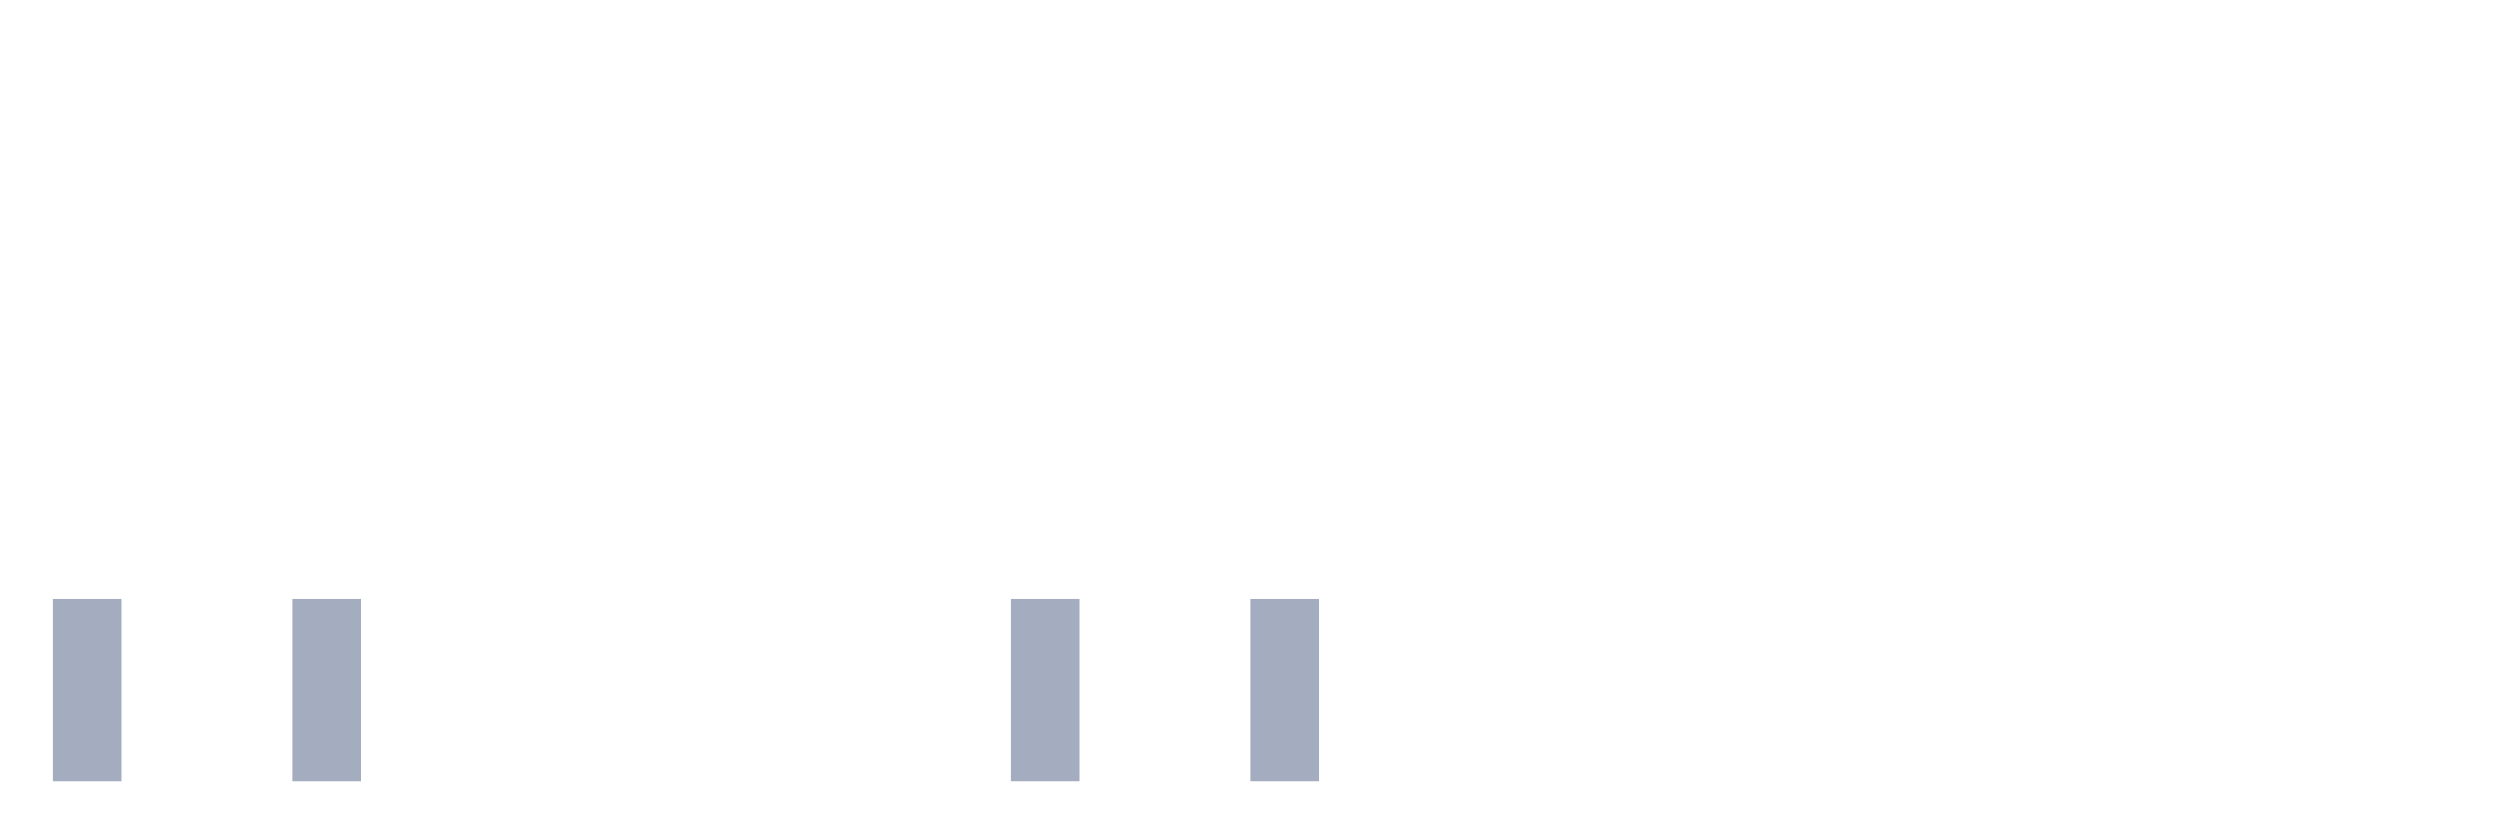
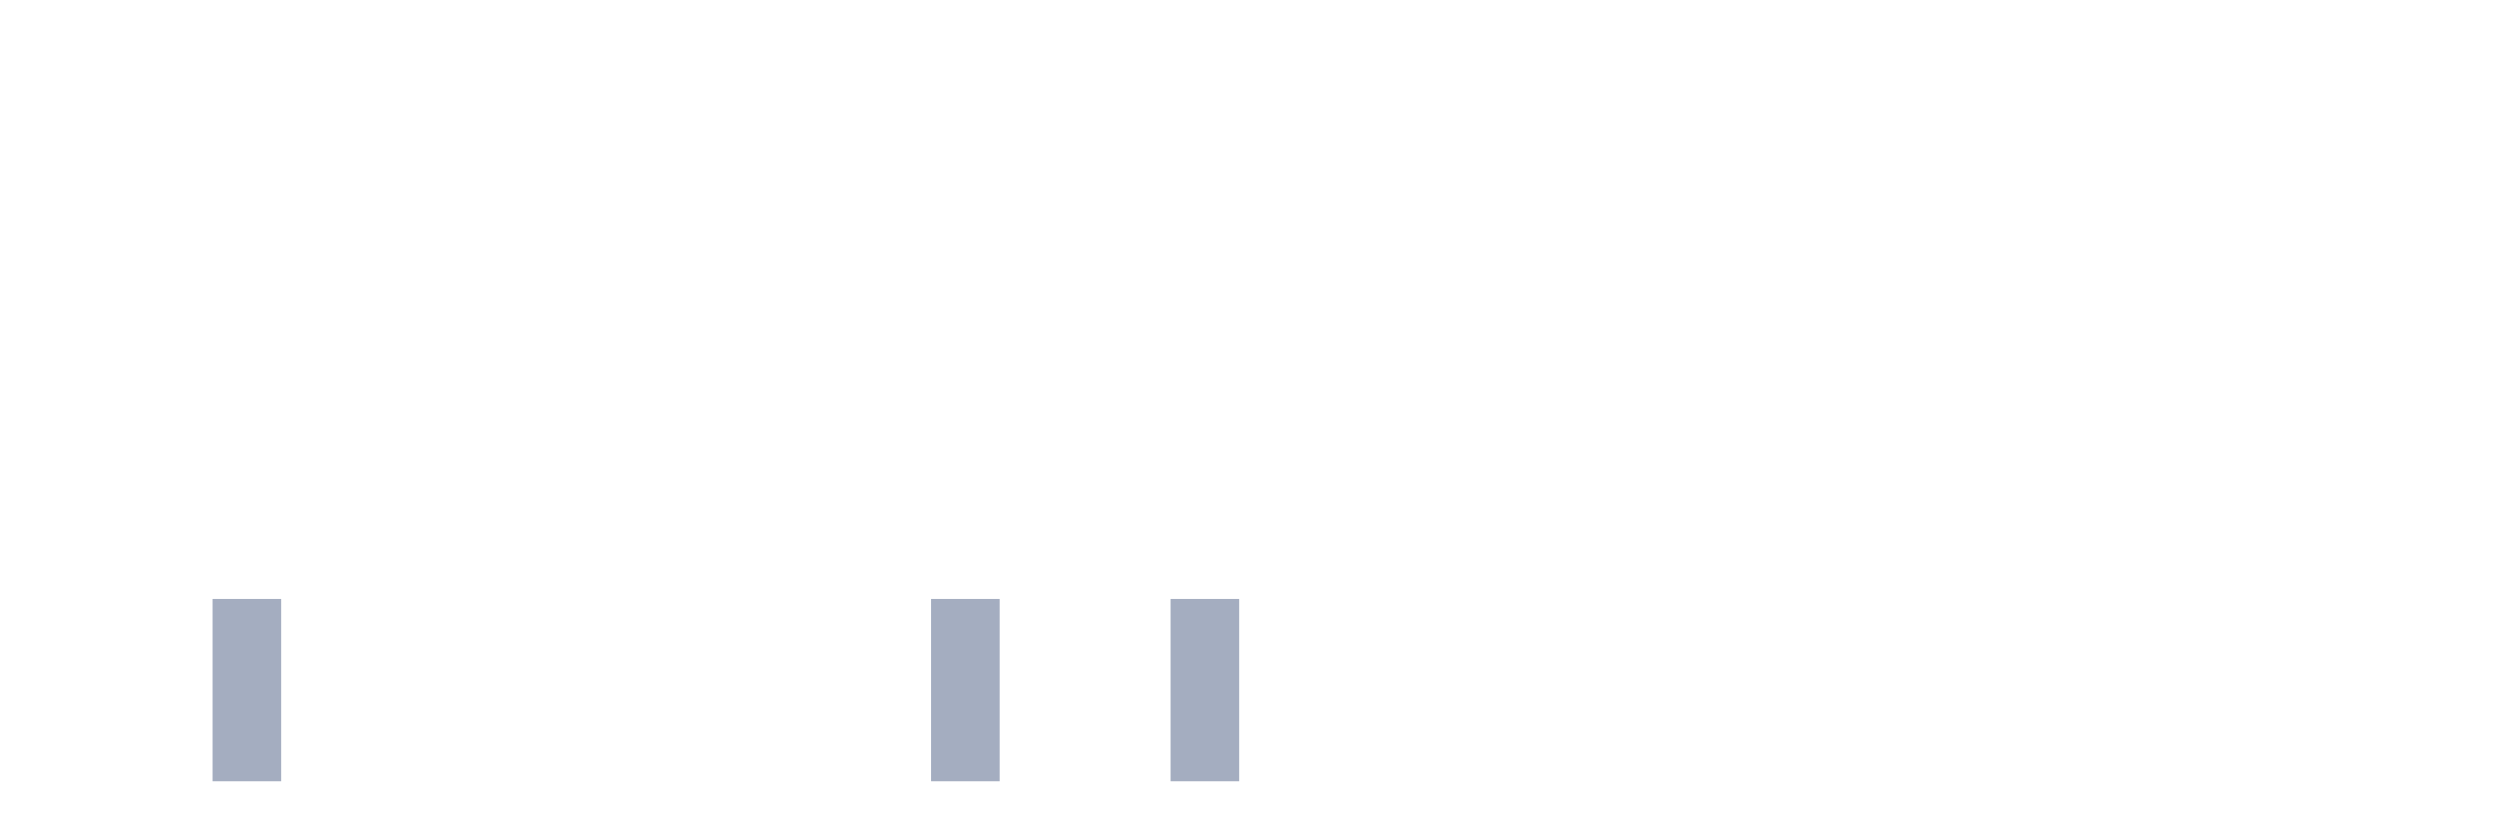
<svg xmlns="http://www.w3.org/2000/svg" viewBox="0 0 480 160">
  <g transform="translate(10,10)">
-     <rect class="bar" x="0.153" width="13.175" y="105" height="35" fill="rgb(164,173,192)" />
+     <rect class="bar" x="0.153" width="13.175" y="140" height="0" fill="rgb(164,173,192)" />
    <rect class="bar" x="15.482" width="13.175" y="140" height="0" fill="rgb(164,173,192)" />
-     <rect class="bar" x="30.81" width="13.175" y="140" height="0" fill="rgb(164,173,192)" />
-     <rect class="bar" x="46.138" width="13.175" y="105" height="35" fill="rgb(164,173,192)" />
+     <rect class="bar" x="30.81" width="13.175" y="105" height="35" fill="rgb(164,173,192)" />
+     <rect class="bar" x="46.138" width="13.175" y="140" height="0" fill="rgb(164,173,192)" />
    <rect class="bar" x="61.466" width="13.175" y="140" height="0" fill="rgb(164,173,192)" />
    <rect class="bar" x="76.794" width="13.175" y="140" height="0" fill="rgb(164,173,192)" />
    <rect class="bar" x="92.123" width="13.175" y="140" height="0" fill="rgb(164,173,192)" />
    <rect class="bar" x="107.451" width="13.175" y="140" height="0" fill="rgb(164,173,192)" />
    <rect class="bar" x="122.779" width="13.175" y="140" height="0" fill="rgb(164,173,192)" />
    <rect class="bar" x="138.107" width="13.175" y="140" height="0" fill="rgb(164,173,192)" />
    <rect class="bar" x="153.436" width="13.175" y="140" height="0" fill="rgb(164,173,192)" />
-     <rect class="bar" x="168.764" width="13.175" y="140" height="0" fill="rgb(164,173,192)" />
-     <rect class="bar" x="184.092" width="13.175" y="105" height="35" fill="rgb(164,173,192)" />
+     <rect class="bar" x="168.764" width="13.175" y="105" height="35" fill="rgb(164,173,192)" />
+     <rect class="bar" x="184.092" width="13.175" y="140" height="0" fill="rgb(164,173,192)" />
    <rect class="bar" x="199.42" width="13.175" y="140" height="0" fill="rgb(164,173,192)" />
-     <rect class="bar" x="214.748" width="13.175" y="140" height="0" fill="rgb(164,173,192)" />
-     <rect class="bar" x="230.077" width="13.175" y="105" height="35" fill="rgb(164,173,192)" />
+     <rect class="bar" x="214.748" width="13.175" y="105" height="35" fill="rgb(164,173,192)" />
+     <rect class="bar" x="230.077" width="13.175" y="140" height="0" fill="rgb(164,173,192)" />
    <rect class="bar" x="245.405" width="13.175" y="140" height="0" fill="rgb(164,173,192)" />
    <rect class="bar" x="260.733" width="13.175" y="140" height="0" fill="rgb(164,173,192)" />
    <rect class="bar" x="276.061" width="13.175" y="140" height="0" fill="rgb(164,173,192)" />
    <rect class="bar" x="291.39" width="13.175" y="140" height="0" fill="rgb(164,173,192)" />
    <rect class="bar" x="306.718" width="13.175" y="140" height="0" fill="rgb(164,173,192)" />
    <rect class="bar" x="322.046" width="13.175" y="140" height="0" fill="rgb(164,173,192)" />
    <rect class="bar" x="337.374" width="13.175" y="140" height="0" fill="rgb(164,173,192)" />
    <rect class="bar" x="352.702" width="13.175" y="140" height="0" fill="rgb(164,173,192)" />
    <rect class="bar" x="368.031" width="13.175" y="140" height="0" fill="rgb(164,173,192)" />
    <rect class="bar" x="383.359" width="13.175" y="140" height="0" fill="rgb(164,173,192)" />
    <rect class="bar" x="398.687" width="13.175" y="140" height="0" fill="rgb(164,173,192)" />
    <rect class="bar" x="414.015" width="13.175" y="140" height="0" fill="rgb(164,173,192)" />
    <rect class="bar" x="429.344" width="13.175" y="140" height="0" fill="rgb(164,173,192)" />
    <rect class="bar" x="444.672" width="13.175" y="140" height="0" fill="rgb(164,173,192)" />
  </g>
</svg>
